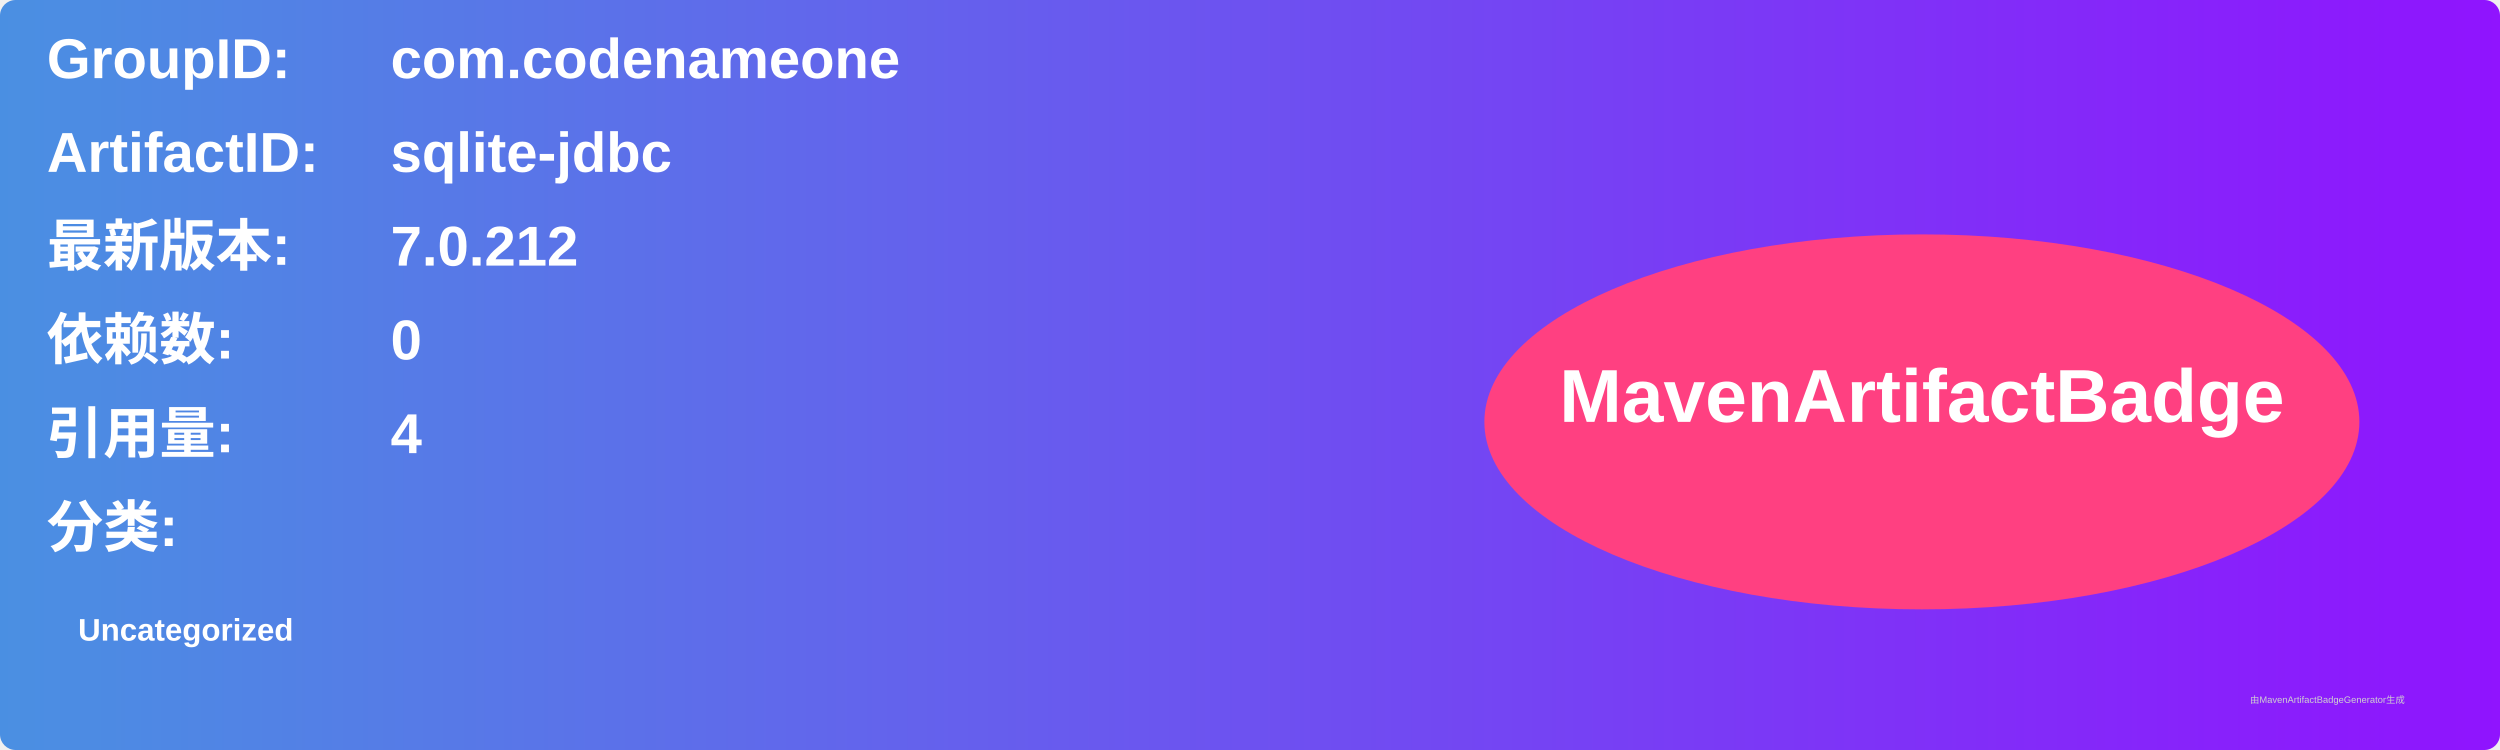
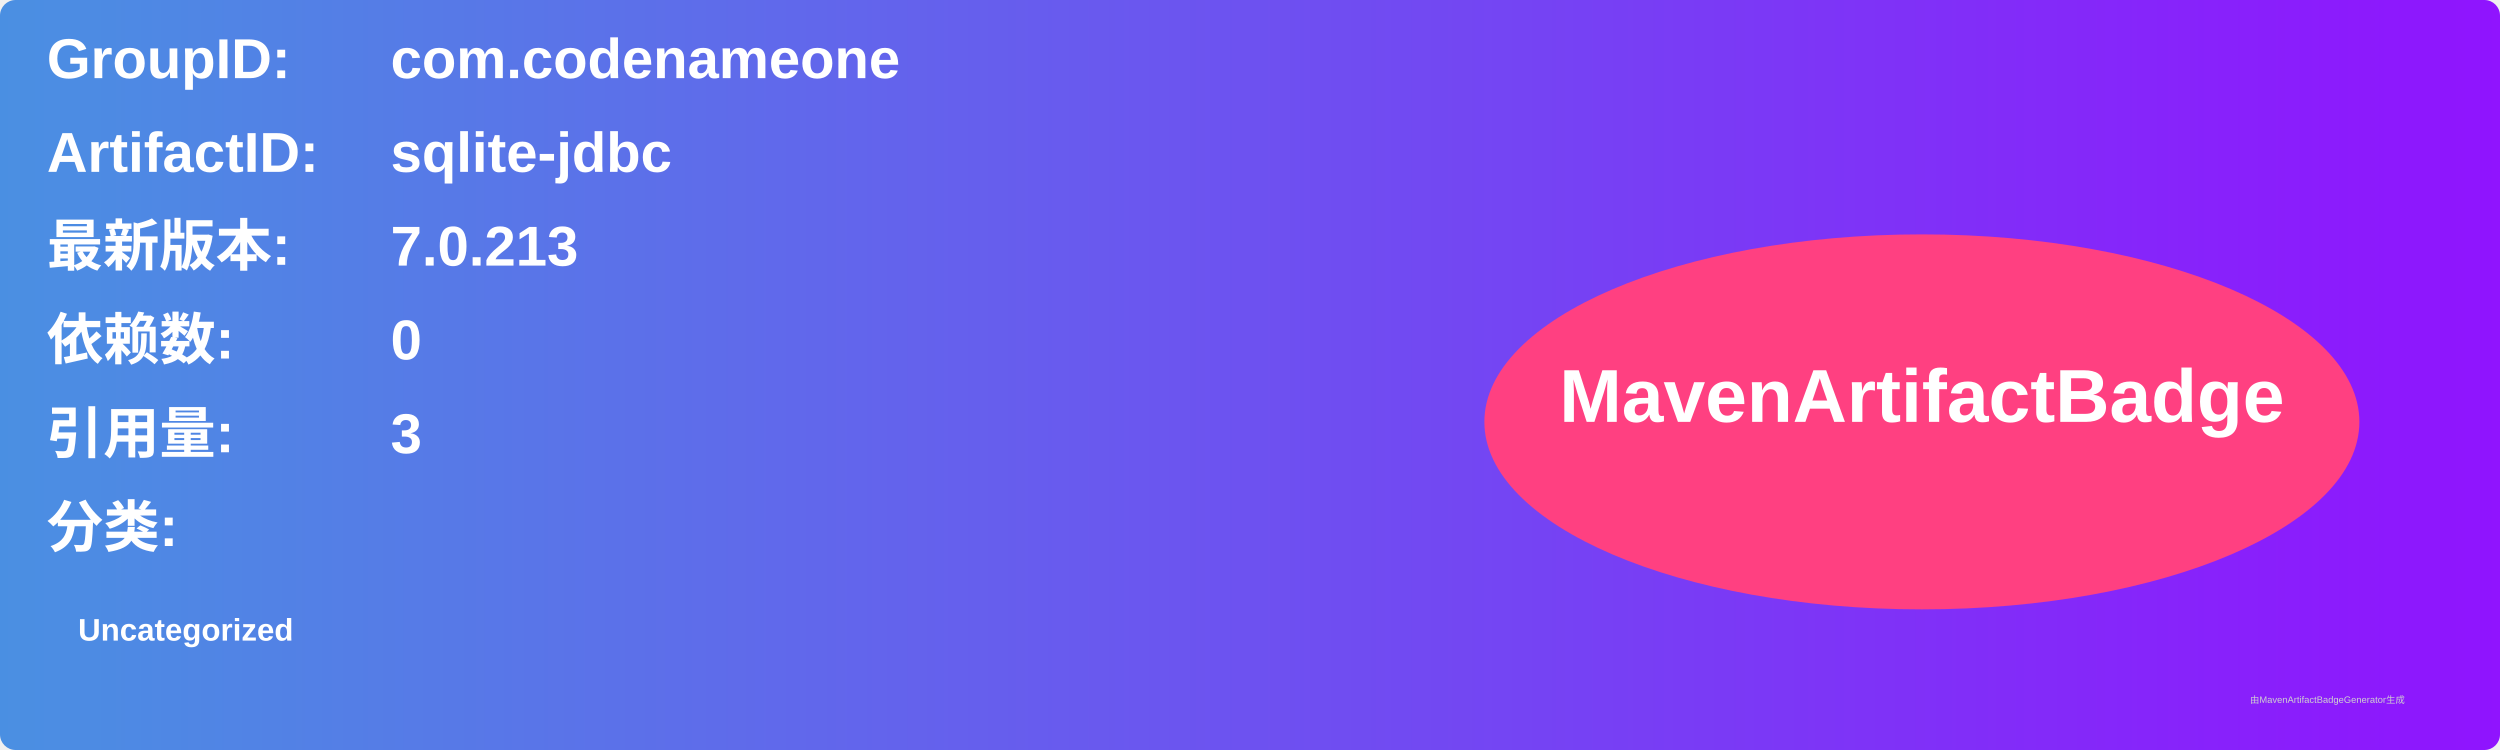
<svg xmlns="http://www.w3.org/2000/svg" width="800" height="240" viewBox="0 0 800 240">
  <linearGradient id="grad" x1="0%" y1="0%" x2="100%" y2="0%">
    <stop offset="0%" stop-color="#4a90e2" />
    <stop offset="100%" stop-color="#9013fe" />
  </linearGradient>
  <rect width="100%" height="100%" rx="5" ry="5" fill="url(#grad)" />
  <g transform="translate(15, 15)">
    <text x="0" y="10" font-family="Arial" font-size="18" fill="white" font-weight="bold" width="260">GroupID:</text>
    <text x="110" y="10" font-family="Arial" font-size="18" fill="white" font-weight="bold" width="460">com.codenameone</text>
    <text x="0" y="40" font-family="Arial" font-size="18" fill="white" font-weight="bold" width="260">ArtifactID:</text>
    <text x="110" y="40" font-family="Arial" font-size="18" fill="white" font-weight="bold" width="460">sqlite-jdbc</text>
    <text x="0" y="70" font-family="Arial" font-size="18" fill="white" font-weight="bold">最新版本:</text>
    <text x="110" y="70" font-family="Arial" font-size="18" fill="white" font-weight="bold">
-       <tspan font-weight="bold">7.0.212</tspan>
+       <tspan font-weight="bold">7.0.213</tspan>
    </text>
    <text x="0" y="100" font-family="Arial" font-size="18" fill="white" font-weight="bold">依赖数: </text>
    <text x="110" y="100" font-family="Arial" font-size="18" fill="white">
      <tspan font-weight="bold">0</tspan>
    </text>
    <text x="0" y="130" font-family="Arial" font-size="18" fill="white" font-weight="bold">引用量: </text>
    <text x="110" y="130" font-family="Arial" font-size="18" fill="white">
-       <tspan font-weight="bold">4</tspan>
+       <tspan font-weight="bold">3</tspan>
    </text>
    <text x="0" y="160" font-family="Arial" font-size="18" fill="white" font-weight="bold">分类:</text>
    <text x="10" y="190" font-family="Arial" font-size="10" fill="white">
      <tspan font-weight="bold">Uncategorized</tspan>
    </text>
    <ellipse cx="600" cy="120" rx="140" ry="60" fill="#ff4081" />
    <text x="600" y="120" text-anchor="middle" font-family="Arial" font-size="24" fill="white" font-weight="bold">MavenArtifactBadge</text>
  </g>
  <text x="720" y="225" font-family="Arial" font-size="3" fill="#d0d0d0">由MavenArtifactBadgeGenerator生成</text>
</svg>
